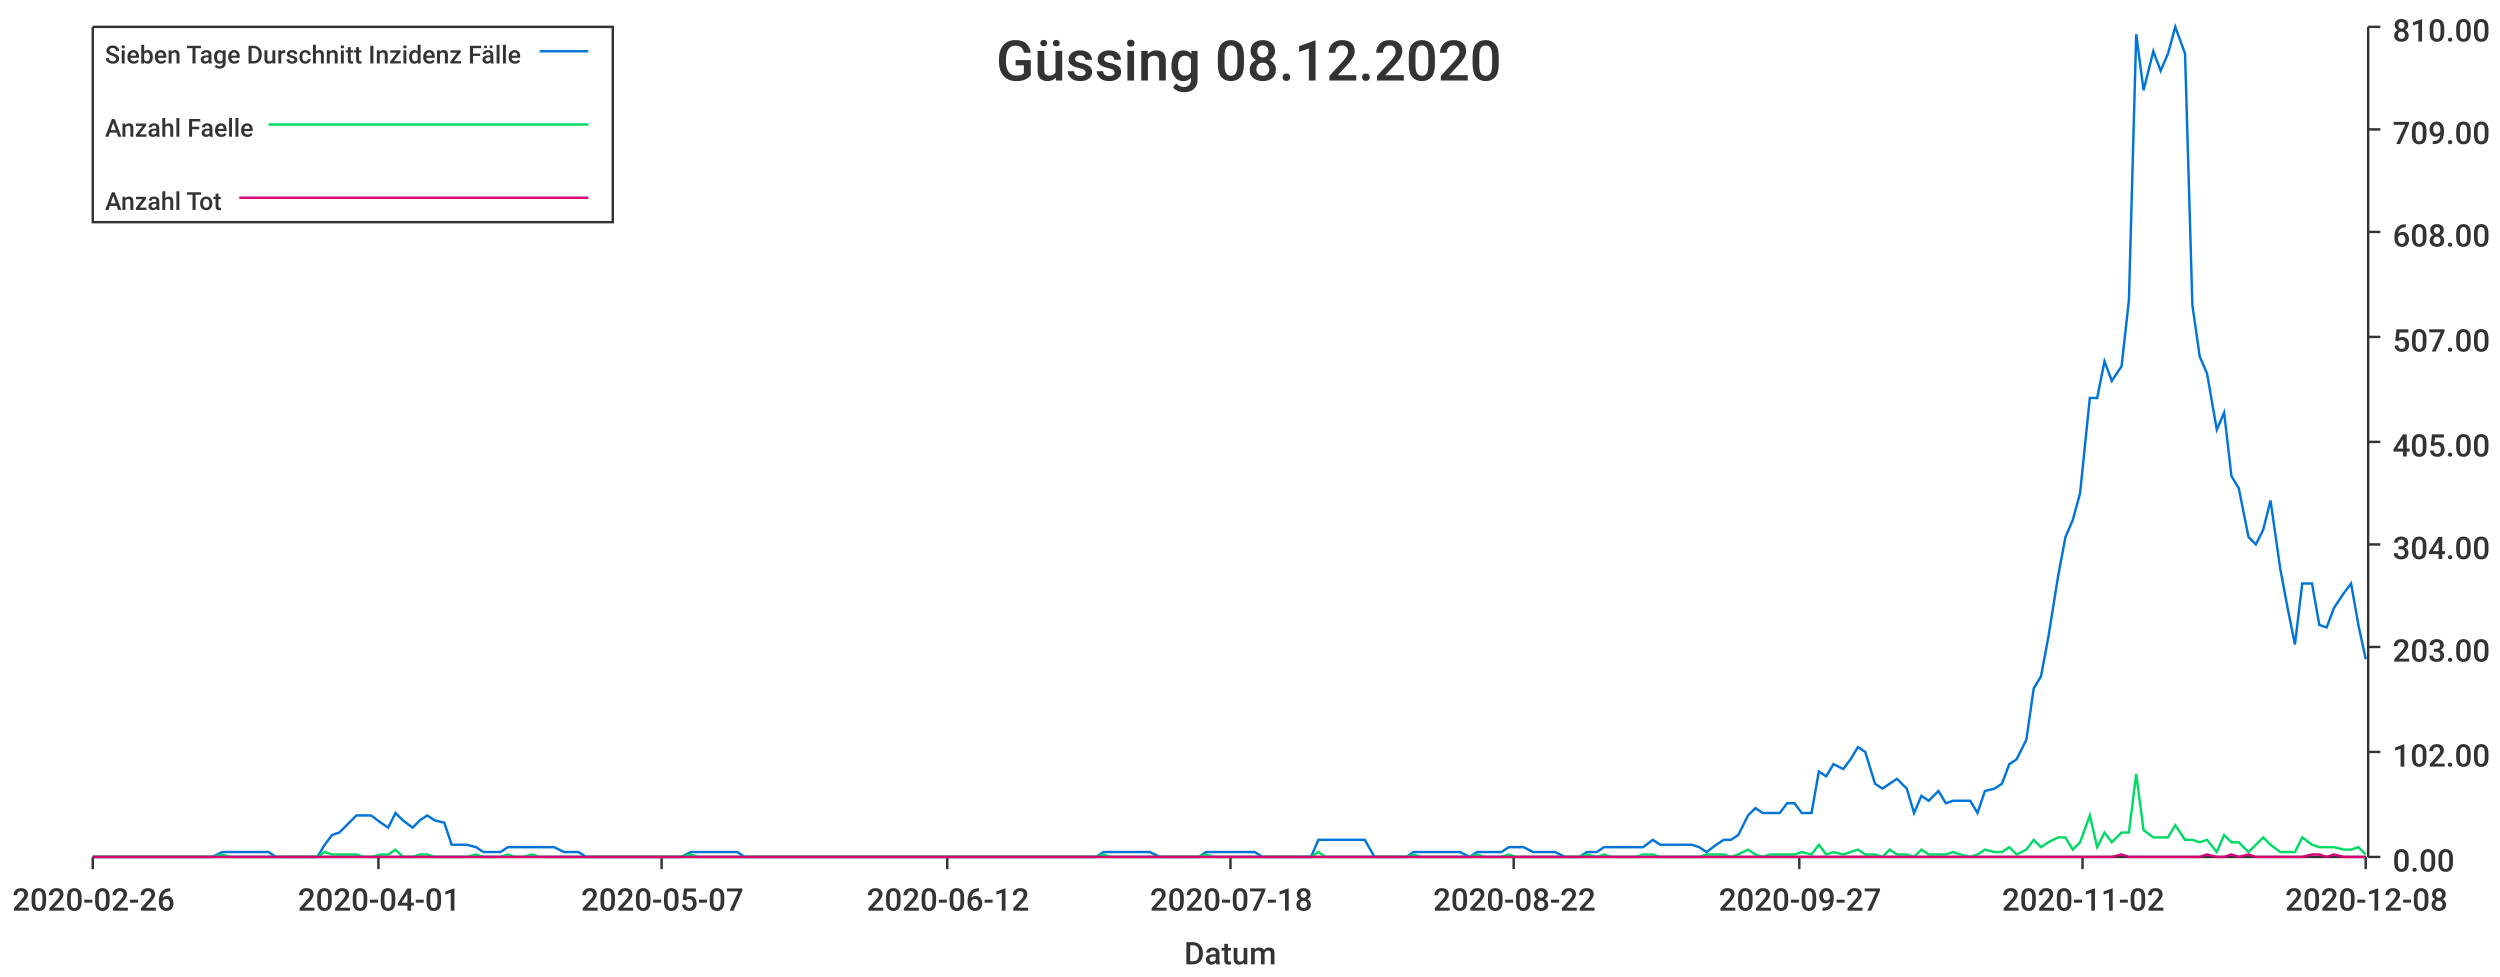
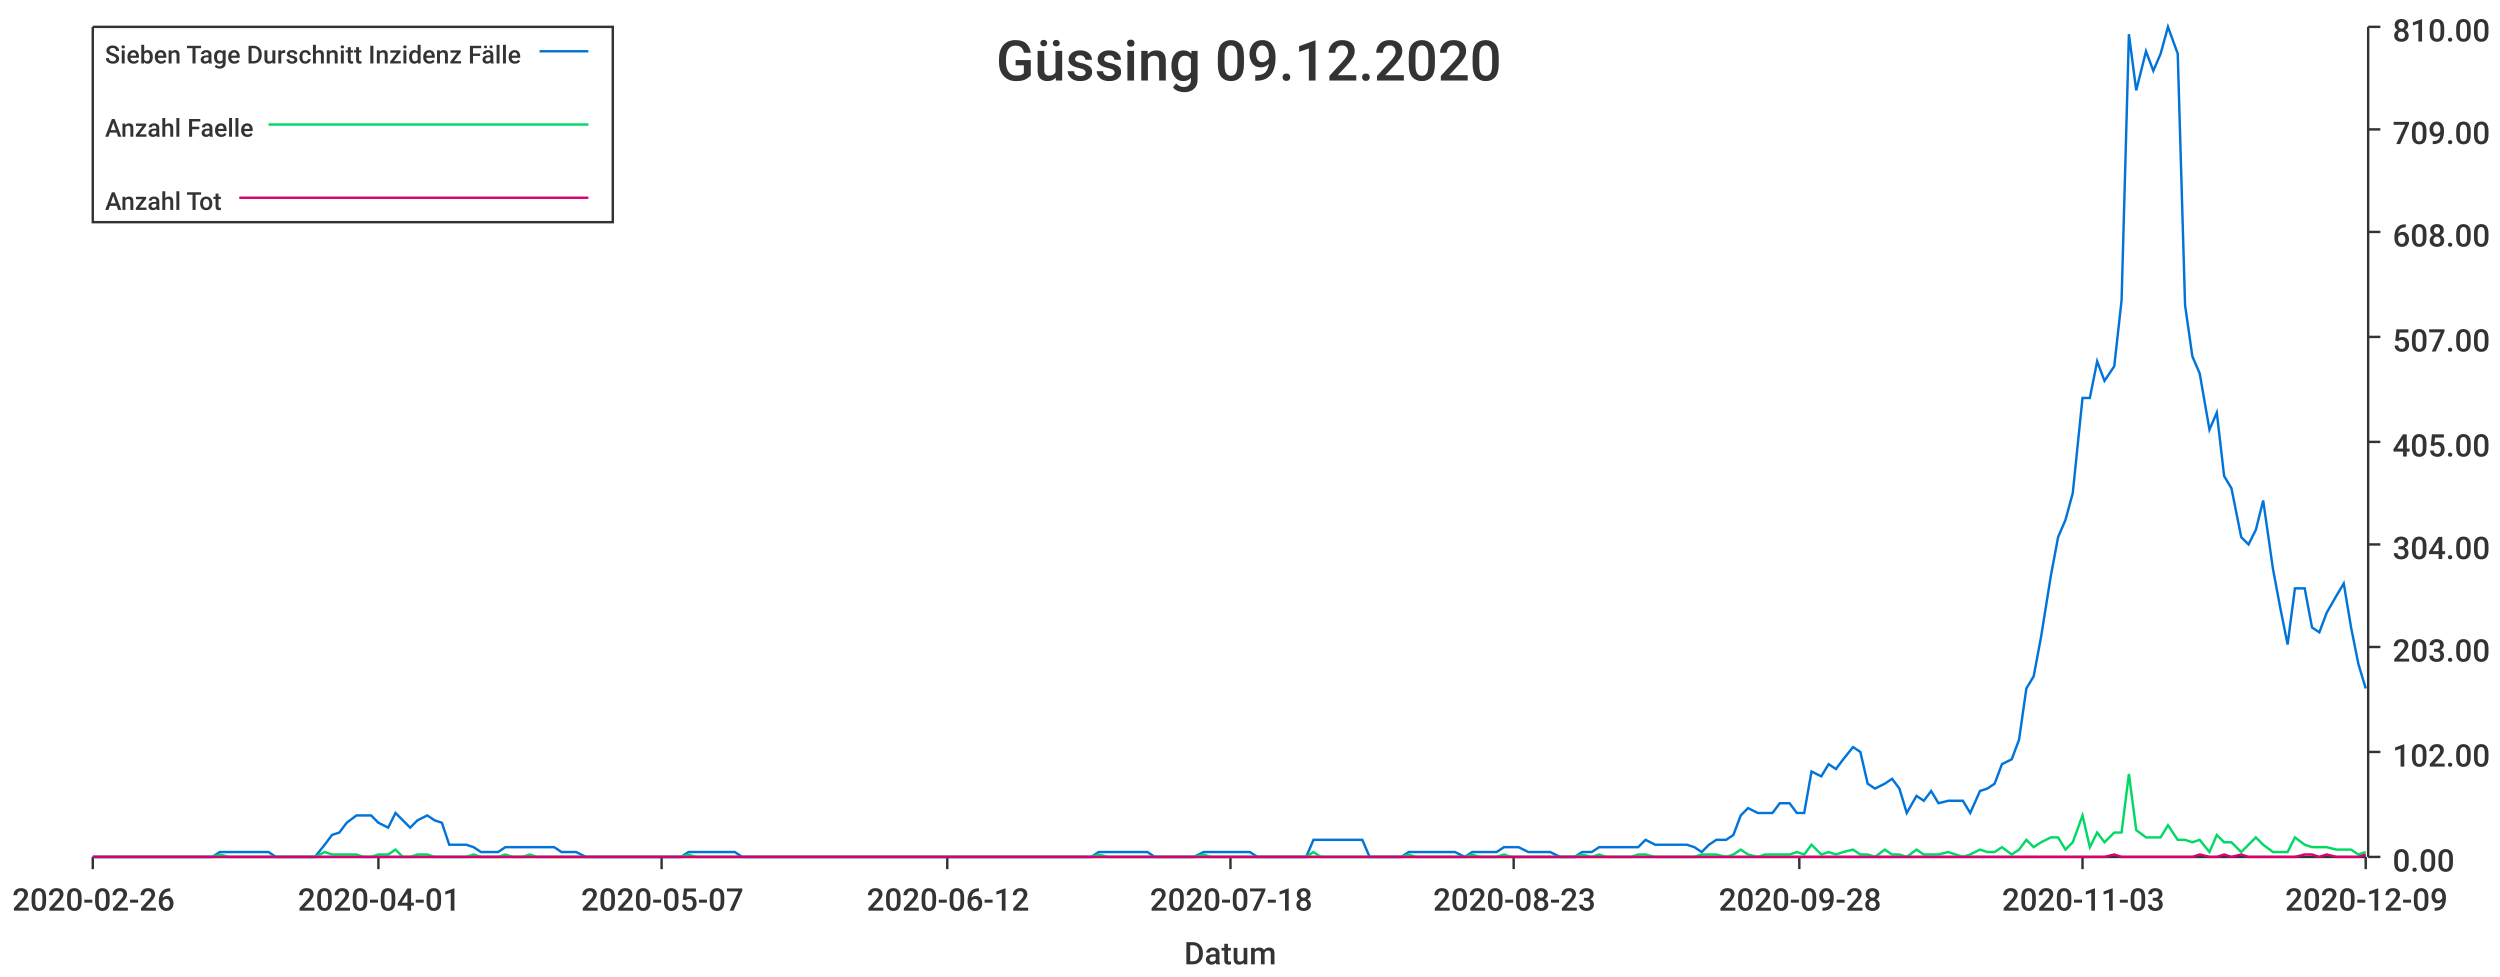
<svg xmlns="http://www.w3.org/2000/svg" width="1024" height="400">\n<path d="M 0 0 L 1024 0 L 1024 400 L 0 400 L 0 0" style="stroke-width:0;stroke:rgba(255,255,255,1.0);fill:rgba(255,255,255,1.0)" />
  <path d="M 38 11 L 969 11 L 969 351 L 38 351 L 38 11" style="stroke-width:0;stroke:rgba(255,255,255,1.0);fill:rgba(255,255,255,1.0)" />
  <path d="M 38 351 L 969 351" style="stroke-width:1;stroke:rgba(51,51,51,1.0);fill:none" />
  <path d="M 38 351 L 38 356" style="stroke-width:1;stroke:rgba(51,51,51,1.0);fill:none" />
  <text x="5" y="373" style="stroke-width:0;stroke:none;fill:rgba(51,51,51,1.0);font-size:12.8px;font-family:'Roboto Medium',sans-serif">2020-02-26</text>
  <path d="M 155 351 L 155 356" style="stroke-width:1;stroke:rgba(51,51,51,1.0);fill:none" />
  <text x="122" y="373" style="stroke-width:0;stroke:none;fill:rgba(51,51,51,1.0);font-size:12.8px;font-family:'Roboto Medium',sans-serif">2020-04-01</text>
  <path d="M 271 351 L 271 356" style="stroke-width:1;stroke:rgba(51,51,51,1.0);fill:none" />
  <text x="238" y="373" style="stroke-width:0;stroke:none;fill:rgba(51,51,51,1.0);font-size:12.8px;font-family:'Roboto Medium',sans-serif">2020-05-07</text>
  <path d="M 388 351 L 388 356" style="stroke-width:1;stroke:rgba(51,51,51,1.0);fill:none" />
  <text x="355" y="373" style="stroke-width:0;stroke:none;fill:rgba(51,51,51,1.0);font-size:12.8px;font-family:'Roboto Medium',sans-serif">2020-06-12</text>
  <path d="M 504 351 L 504 356" style="stroke-width:1;stroke:rgba(51,51,51,1.0);fill:none" />
  <text x="471" y="373" style="stroke-width:0;stroke:none;fill:rgba(51,51,51,1.0);font-size:12.8px;font-family:'Roboto Medium',sans-serif">2020-07-18</text>
  <path d="M 620 351 L 620 356" style="stroke-width:1;stroke:rgba(51,51,51,1.0);fill:none" />
-   <text x="587" y="373" style="stroke-width:0;stroke:none;fill:rgba(51,51,51,1.0);font-size:12.8px;font-family:'Roboto Medium',sans-serif">2020-08-22</text>
+   <text x="587" y="373" style="stroke-width:0;stroke:none;fill:rgba(51,51,51,1.0);font-size:12.8px;font-family:'Roboto Medium',sans-serif">2020-08-23</text>
  <path d="M 737 351 L 737 356" style="stroke-width:1;stroke:rgba(51,51,51,1.0);fill:none" />
-   <text x="704" y="373" style="stroke-width:0;stroke:none;fill:rgba(51,51,51,1.0);font-size:12.8px;font-family:'Roboto Medium',sans-serif">2020-09-27</text>
+   <text x="704" y="373" style="stroke-width:0;stroke:none;fill:rgba(51,51,51,1.0);font-size:12.8px;font-family:'Roboto Medium',sans-serif">2020-09-28</text>
  <path d="M 853 351 L 853 356" style="stroke-width:1;stroke:rgba(51,51,51,1.0);fill:none" />
-   <text x="820" y="373" style="stroke-width:0;stroke:none;fill:rgba(51,51,51,1.0);font-size:12.8px;font-family:'Roboto Medium',sans-serif">2020-11-02</text>
+   <text x="820" y="373" style="stroke-width:0;stroke:none;fill:rgba(51,51,51,1.0);font-size:12.8px;font-family:'Roboto Medium',sans-serif">2020-11-03</text>
  <path d="M 969 351 L 969 356" style="stroke-width:1;stroke:rgba(51,51,51,1.0);fill:none" />
-   <text x="936" y="373" style="stroke-width:0;stroke:none;fill:rgba(51,51,51,1.0);font-size:12.8px;font-family:'Roboto Medium',sans-serif">2020-12-08</text>
+   <text x="936" y="373" style="stroke-width:0;stroke:none;fill:rgba(51,51,51,1.0);font-size:12.8px;font-family:'Roboto Medium',sans-serif">2020-12-09</text>
  <text x="485" y="395" style="stroke-width:0;stroke:none;fill:rgba(51,51,51,1.0);font-size:12.8px;font-family:'Roboto Medium',sans-serif">Datum</text>
  <path d="M 970 351 L 970 11" style="stroke-width:1;stroke:rgba(51,51,51,1.0);fill:none" />
  <path d="M 970 351 L 975 351" style="stroke-width:1;stroke:rgba(51,51,51,1.0);fill:none" />
  <text x="980" y="357" style="stroke-width:0;stroke:none;fill:rgba(51,51,51,1.0);font-size:12.8px;font-family:'Roboto Medium',sans-serif">0.00</text>
  <path d="M 970 308 L 975 308" style="stroke-width:1;stroke:rgba(51,51,51,1.0);fill:none" />
  <text x="980" y="314" style="stroke-width:0;stroke:none;fill:rgba(51,51,51,1.0);font-size:12.8px;font-family:'Roboto Medium',sans-serif">102.00</text>
  <path d="M 970 265 L 975 265" style="stroke-width:1;stroke:rgba(51,51,51,1.0);fill:none" />
  <text x="980" y="271" style="stroke-width:0;stroke:none;fill:rgba(51,51,51,1.0);font-size:12.8px;font-family:'Roboto Medium',sans-serif">203.00</text>
  <path d="M 970 223 L 975 223" style="stroke-width:1;stroke:rgba(51,51,51,1.0);fill:none" />
  <text x="980" y="229" style="stroke-width:0;stroke:none;fill:rgba(51,51,51,1.0);font-size:12.8px;font-family:'Roboto Medium',sans-serif">304.00</text>
  <path d="M 970 181 L 975 181" style="stroke-width:1;stroke:rgba(51,51,51,1.0);fill:none" />
  <text x="980" y="187" style="stroke-width:0;stroke:none;fill:rgba(51,51,51,1.0);font-size:12.8px;font-family:'Roboto Medium',sans-serif">405.00</text>
  <path d="M 970 138 L 975 138" style="stroke-width:1;stroke:rgba(51,51,51,1.0);fill:none" />
  <text x="980" y="144" style="stroke-width:0;stroke:none;fill:rgba(51,51,51,1.0);font-size:12.8px;font-family:'Roboto Medium',sans-serif">507.00</text>
  <path d="M 970 95 L 975 95" style="stroke-width:1;stroke:rgba(51,51,51,1.0);fill:none" />
  <text x="980" y="101" style="stroke-width:0;stroke:none;fill:rgba(51,51,51,1.0);font-size:12.8px;font-family:'Roboto Medium',sans-serif">608.00</text>
  <path d="M 970 53 L 975 53" style="stroke-width:1;stroke:rgba(51,51,51,1.0);fill:none" />
  <text x="980" y="59" style="stroke-width:0;stroke:none;fill:rgba(51,51,51,1.0);font-size:12.8px;font-family:'Roboto Medium',sans-serif">709.00</text>
  <path d="M 970 11 L 975 11" style="stroke-width:1;stroke:rgba(51,51,51,1.0);fill:none" />
  <text x="980" y="17" style="stroke-width:0;stroke:none;fill:rgba(51,51,51,1.0);font-size:12.8px;font-family:'Roboto Medium',sans-serif">810.00</text>
-   <path d="M 38 351 L 42 351 L 45 351 L 48 351 L 52 351 L 55 351 L 58 351 L 61 351 L 65 351 L 68 351 L 71 351 L 74 351 L 78 351 L 81 351 L 84 351 L 87 351 L 91 349 L 94 349 L 97 349 L 100 349 L 104 349 L 107 349 L 110 349 L 113 351 L 117 351 L 120 351 L 123 351 L 126 351 L 130 351 L 133 346 L 136 342 L 139 341 L 143 337 L 146 334 L 149 334 L 152 334 L 156 337 L 159 339 L 162 333 L 165 336 L 169 339 L 172 336 L 175 334 L 178 336 L 182 337 L 185 346 L 188 346 L 191 346 L 195 347 L 198 349 L 201 349 L 205 349 L 208 347 L 211 347 L 214 347 L 218 347 L 221 347 L 224 347 L 227 347 L 231 349 L 234 349 L 237 349 L 240 351 L 244 351 L 247 351 L 250 351 L 253 351 L 257 351 L 260 351 L 263 351 L 266 351 L 270 351 L 273 351 L 276 351 L 279 351 L 283 349 L 286 349 L 289 349 L 292 349 L 296 349 L 299 349 L 302 349 L 305 351 L 309 351 L 312 351 L 315 351 L 318 351 L 322 351 L 325 351 L 328 351 L 331 351 L 335 351 L 338 351 L 341 351 L 344 351 L 348 351 L 351 351 L 354 351 L 358 351 L 361 351 L 364 351 L 367 351 L 371 351 L 374 351 L 377 351 L 380 351 L 384 351 L 387 351 L 390 351 L 393 351 L 397 351 L 400 351 L 403 351 L 406 351 L 410 351 L 413 351 L 416 351 L 419 351 L 423 351 L 426 351 L 429 351 L 432 351 L 436 351 L 439 351 L 442 351 L 445 351 L 449 351 L 452 349 L 455 349 L 458 349 L 462 349 L 465 349 L 468 349 L 471 349 L 475 351 L 478 351 L 481 351 L 484 351 L 488 351 L 491 351 L 494 349 L 497 349 L 501 349 L 504 349 L 507 349 L 511 349 L 514 349 L 517 351 L 520 351 L 524 351 L 527 351 L 530 351 L 533 351 L 537 351 L 540 344 L 543 344 L 546 344 L 550 344 L 553 344 L 556 344 L 559 344 L 563 351 L 566 351 L 569 351 L 572 351 L 576 351 L 579 349 L 582 349 L 585 349 L 589 349 L 592 349 L 595 349 L 598 349 L 602 351 L 605 349 L 608 349 L 611 349 L 615 349 L 618 347 L 621 347 L 624 347 L 628 349 L 631 349 L 634 349 L 637 349 L 641 351 L 644 351 L 647 351 L 650 349 L 654 349 L 657 347 L 660 347 L 664 347 L 667 347 L 670 347 L 673 347 L 677 344 L 680 346 L 683 346 L 686 346 L 690 346 L 693 346 L 696 347 L 699 349 L 703 346 L 706 344 L 709 344 L 712 342 L 716 334 L 719 331 L 722 333 L 725 333 L 729 333 L 732 329 L 735 329 L 738 333 L 742 333 L 745 316 L 748 318 L 751 313 L 755 315 L 758 311 L 761 306 L 764 308 L 768 321 L 771 323 L 774 321 L 777 319 L 781 323 L 784 333 L 787 326 L 790 328 L 794 324 L 797 329 L 800 328 L 803 328 L 807 328 L 810 333 L 813 324 L 817 323 L 820 321 L 823 313 L 826 311 L 830 303 L 833 282 L 836 277 L 839 261 L 843 236 L 846 220 L 849 213 L 852 202 L 856 163 L 859 163 L 862 148 L 865 156 L 869 150 L 872 123 L 875 14 L 878 37 L 882 21 L 885 29 L 888 22 L 891 11 L 895 22 L 898 125 L 901 146 L 904 153 L 908 176 L 911 169 L 914 195 L 917 200 L 921 220 L 924 223 L 927 217 L 930 205 L 934 233 L 937 249 L 940 264 L 943 239 L 947 239 L 950 256 L 953 257 L 956 249 L 960 243 L 963 239 L 966 256 L 969 270" style="stroke-width:1;stroke:rgba(0,116,217,1.0);fill:none" />
-   <path d="M 38 351 L 42 351 L 45 351 L 48 351 L 52 351 L 55 351 L 58 351 L 61 351 L 65 351 L 68 351 L 71 351 L 74 351 L 78 351 L 81 351 L 84 351 L 87 351 L 91 350 L 94 351 L 97 351 L 100 351 L 104 351 L 107 351 L 110 351 L 113 351 L 117 351 L 120 351 L 123 351 L 126 351 L 130 351 L 133 349 L 136 350 L 139 350 L 143 350 L 146 350 L 149 351 L 152 351 L 156 350 L 159 350 L 162 348 L 165 351 L 169 351 L 172 350 L 175 350 L 178 351 L 182 351 L 185 351 L 188 351 L 191 351 L 195 350 L 198 351 L 201 351 L 205 351 L 208 350 L 211 351 L 214 351 L 218 350 L 221 351 L 224 351 L 227 351 L 231 351 L 234 351 L 237 351 L 240 351 L 244 351 L 247 351 L 250 351 L 253 351 L 257 351 L 260 351 L 263 351 L 266 351 L 270 351 L 273 351 L 276 351 L 279 351 L 283 350 L 286 351 L 289 351 L 292 351 L 296 351 L 299 351 L 302 351 L 305 351 L 309 351 L 312 351 L 315 351 L 318 351 L 322 351 L 325 351 L 328 351 L 331 351 L 335 351 L 338 351 L 341 351 L 344 351 L 348 351 L 351 351 L 354 351 L 358 351 L 361 351 L 364 351 L 367 351 L 371 351 L 374 351 L 377 351 L 380 351 L 384 351 L 387 351 L 390 351 L 393 351 L 397 351 L 400 351 L 403 351 L 406 351 L 410 351 L 413 351 L 416 351 L 419 351 L 423 351 L 426 351 L 429 351 L 432 351 L 436 351 L 439 351 L 442 351 L 445 351 L 449 351 L 452 350 L 455 351 L 458 351 L 462 351 L 465 351 L 468 351 L 471 351 L 475 351 L 478 351 L 481 351 L 484 351 L 488 351 L 491 351 L 494 350 L 497 351 L 501 351 L 504 351 L 507 351 L 511 351 L 514 351 L 517 351 L 520 351 L 524 351 L 527 351 L 530 351 L 533 351 L 537 351 L 540 349 L 543 351 L 546 351 L 550 351 L 553 351 L 556 351 L 559 351 L 563 351 L 566 351 L 569 351 L 572 351 L 576 351 L 579 350 L 582 351 L 585 351 L 589 351 L 592 351 L 595 351 L 598 351 L 602 351 L 605 350 L 608 351 L 611 351 L 615 351 L 618 350 L 621 351 L 624 351 L 628 351 L 631 351 L 634 351 L 637 351 L 641 351 L 644 351 L 647 351 L 650 350 L 654 351 L 657 350 L 660 351 L 664 351 L 667 351 L 670 351 L 673 350 L 677 350 L 680 351 L 683 351 L 686 351 L 690 351 L 693 351 L 696 351 L 699 350 L 703 350 L 706 350 L 709 351 L 712 350 L 716 348 L 719 350 L 722 351 L 725 350 L 729 350 L 732 350 L 735 350 L 738 349 L 742 350 L 745 346 L 748 350 L 751 349 L 755 350 L 758 349 L 761 348 L 764 350 L 768 350 L 771 351 L 774 348 L 777 350 L 781 350 L 784 351 L 787 348 L 790 350 L 794 350 L 797 350 L 800 349 L 803 350 L 807 351 L 810 350 L 813 348 L 817 349 L 820 349 L 823 347 L 826 350 L 830 348 L 833 344 L 836 347 L 839 345 L 843 343 L 846 343 L 849 348 L 852 345 L 856 334 L 859 347 L 862 341 L 865 345 L 869 341 L 872 341 L 875 317 L 878 340 L 882 343 L 885 343 L 888 343 L 891 338 L 895 344 L 898 344 L 901 345 L 904 344 L 908 349 L 911 342 L 914 345 L 917 345 L 921 349 L 924 346 L 927 343 L 930 346 L 934 349 L 937 349 L 940 349 L 943 343 L 947 346 L 950 347 L 953 347 L 956 347 L 960 348 L 963 348 L 966 347 L 969 350" style="stroke-width:1;stroke:rgba(0,217,101,1.0);fill:none" />
-   <path d="M 38 351 L 42 351 L 45 351 L 48 351 L 52 351 L 55 351 L 58 351 L 61 351 L 65 351 L 68 351 L 71 351 L 74 351 L 78 351 L 81 351 L 84 351 L 87 351 L 91 351 L 94 351 L 97 351 L 100 351 L 104 351 L 107 351 L 110 351 L 113 351 L 117 351 L 120 351 L 123 351 L 126 351 L 130 351 L 133 351 L 136 351 L 139 351 L 143 351 L 146 351 L 149 351 L 152 351 L 156 351 L 159 351 L 162 351 L 165 351 L 169 351 L 172 351 L 175 351 L 178 351 L 182 351 L 185 351 L 188 351 L 191 351 L 195 351 L 198 351 L 201 351 L 205 351 L 208 351 L 211 351 L 214 351 L 218 351 L 221 351 L 224 351 L 227 351 L 231 351 L 234 351 L 237 351 L 240 351 L 244 351 L 247 351 L 250 351 L 253 351 L 257 351 L 260 351 L 263 351 L 266 351 L 270 351 L 273 351 L 276 351 L 279 351 L 283 351 L 286 351 L 289 351 L 292 351 L 296 351 L 299 351 L 302 351 L 305 351 L 309 351 L 312 351 L 315 351 L 318 351 L 322 351 L 325 351 L 328 351 L 331 351 L 335 351 L 338 351 L 341 351 L 344 351 L 348 351 L 351 351 L 354 351 L 358 351 L 361 351 L 364 351 L 367 351 L 371 351 L 374 351 L 377 351 L 380 351 L 384 351 L 387 351 L 390 351 L 393 351 L 397 351 L 400 351 L 403 351 L 406 351 L 410 351 L 413 351 L 416 351 L 419 351 L 423 351 L 426 351 L 429 351 L 432 351 L 436 351 L 439 351 L 442 351 L 445 351 L 449 351 L 452 351 L 455 351 L 458 351 L 462 351 L 465 351 L 468 351 L 471 351 L 475 351 L 478 351 L 481 351 L 484 351 L 488 351 L 491 351 L 494 351 L 497 351 L 501 351 L 504 351 L 507 351 L 511 351 L 514 351 L 517 351 L 520 351 L 524 351 L 527 351 L 530 351 L 533 351 L 537 351 L 540 351 L 543 351 L 546 351 L 550 351 L 553 351 L 556 351 L 559 351 L 563 351 L 566 351 L 569 351 L 572 351 L 576 351 L 579 351 L 582 351 L 585 351 L 589 351 L 592 351 L 595 351 L 598 351 L 602 351 L 605 351 L 608 351 L 611 351 L 615 351 L 618 351 L 621 351 L 624 351 L 628 351 L 631 351 L 634 351 L 637 351 L 641 351 L 644 351 L 647 351 L 650 351 L 654 351 L 657 351 L 660 351 L 664 351 L 667 351 L 670 351 L 673 351 L 677 351 L 680 351 L 683 351 L 686 351 L 690 351 L 693 351 L 696 351 L 699 351 L 703 351 L 706 351 L 709 351 L 712 351 L 716 351 L 719 351 L 722 351 L 725 351 L 729 351 L 732 351 L 735 351 L 738 351 L 742 351 L 745 351 L 748 351 L 751 351 L 755 351 L 758 351 L 761 351 L 764 351 L 768 351 L 771 351 L 774 351 L 777 351 L 781 351 L 784 351 L 787 351 L 790 351 L 794 351 L 797 351 L 800 351 L 803 351 L 807 351 L 810 351 L 813 351 L 817 351 L 820 351 L 823 351 L 826 351 L 830 351 L 833 351 L 836 351 L 839 351 L 843 351 L 846 351 L 849 351 L 852 351 L 856 351 L 859 351 L 862 351 L 865 351 L 869 350 L 872 351 L 875 351 L 878 351 L 882 351 L 885 351 L 888 351 L 891 351 L 895 351 L 898 351 L 901 351 L 904 350 L 908 351 L 911 351 L 914 350 L 917 351 L 921 350 L 924 351 L 927 351 L 930 351 L 934 351 L 937 351 L 940 351 L 943 351 L 947 350 L 950 350 L 953 351 L 956 350 L 960 351 L 963 351 L 966 351 L 969 351" style="stroke-width:1;stroke:rgba(217,0,116,1.0);fill:none" />
-   <text x="408" y="33" style="stroke-width:0;stroke:none;fill:rgba(51,51,51,1.0);font-size:23.0px;font-family:'Roboto Medium',sans-serif">Güssing 08.12.2020</text>
+   <path d="M 38 351 L 42 351 L 45 351 L 48 351 L 51 351 L 55 351 L 58 351 L 61 351 L 64 351 L 68 351 L 71 351 L 74 351 L 77 351 L 81 351 L 84 351 L 87 351 L 90 349 L 94 349 L 97 349 L 100 349 L 103 349 L 107 349 L 110 349 L 113 351 L 116 351 L 120 351 L 123 351 L 126 351 L 129 351 L 133 346 L 136 342 L 139 341 L 142 337 L 146 334 L 149 334 L 152 334 L 155 337 L 159 339 L 162 333 L 165 336 L 168 339 L 171 336 L 175 334 L 178 336 L 181 337 L 184 346 L 188 346 L 191 346 L 194 347 L 197 349 L 201 349 L 204 349 L 207 347 L 210 347 L 214 347 L 217 347 L 220 347 L 223 347 L 227 347 L 230 349 L 233 349 L 236 349 L 240 351 L 243 351 L 246 351 L 249 351 L 253 351 L 256 351 L 259 351 L 262 351 L 266 351 L 269 351 L 272 351 L 275 351 L 279 351 L 282 349 L 285 349 L 288 349 L 292 349 L 295 349 L 298 349 L 301 349 L 304 351 L 308 351 L 311 351 L 314 351 L 317 351 L 321 351 L 324 351 L 327 351 L 330 351 L 334 351 L 337 351 L 340 351 L 343 351 L 347 351 L 350 351 L 353 351 L 356 351 L 360 351 L 363 351 L 366 351 L 369 351 L 373 351 L 376 351 L 379 351 L 382 351 L 386 351 L 389 351 L 392 351 L 395 351 L 399 351 L 402 351 L 405 351 L 408 351 L 412 351 L 415 351 L 418 351 L 421 351 L 425 351 L 428 351 L 431 351 L 434 351 L 437 351 L 441 351 L 444 351 L 447 351 L 450 349 L 454 349 L 457 349 L 460 349 L 463 349 L 467 349 L 470 349 L 473 351 L 476 351 L 480 351 L 483 351 L 486 351 L 489 351 L 493 349 L 496 349 L 499 349 L 502 349 L 506 349 L 509 349 L 512 349 L 515 351 L 519 351 L 522 351 L 525 351 L 528 351 L 532 351 L 535 351 L 538 344 L 541 344 L 545 344 L 548 344 L 551 344 L 554 344 L 558 344 L 561 351 L 564 351 L 567 351 L 570 351 L 574 351 L 577 349 L 580 349 L 583 349 L 587 349 L 590 349 L 593 349 L 596 349 L 600 351 L 603 349 L 606 349 L 609 349 L 613 349 L 616 347 L 619 347 L 622 347 L 626 349 L 629 349 L 632 349 L 635 349 L 639 351 L 642 351 L 645 351 L 648 349 L 652 349 L 655 347 L 658 347 L 661 347 L 665 347 L 668 347 L 671 347 L 674 344 L 678 346 L 681 346 L 684 346 L 687 346 L 691 346 L 694 347 L 697 349 L 700 346 L 703 344 L 707 344 L 710 342 L 713 334 L 716 331 L 720 333 L 723 333 L 726 333 L 729 329 L 733 329 L 736 333 L 739 333 L 742 316 L 746 318 L 749 313 L 752 315 L 755 311 L 759 306 L 762 308 L 765 321 L 768 323 L 772 321 L 775 319 L 778 323 L 781 333 L 785 326 L 788 328 L 791 324 L 794 329 L 798 328 L 801 328 L 804 328 L 807 333 L 811 324 L 814 323 L 817 321 L 820 313 L 824 311 L 827 303 L 830 282 L 833 277 L 836 261 L 840 236 L 843 220 L 846 213 L 849 202 L 853 163 L 856 163 L 859 148 L 862 156 L 866 150 L 869 123 L 872 14 L 875 37 L 879 21 L 882 29 L 885 22 L 888 11 L 892 22 L 895 125 L 898 146 L 901 153 L 905 176 L 908 169 L 911 195 L 914 200 L 918 220 L 921 223 L 924 217 L 927 205 L 931 233 L 934 249 L 937 264 L 940 241 L 944 241 L 947 257 L 950 259 L 953 251 L 957 244 L 960 239 L 963 257 L 966 272 L 969 282" style="stroke-width:1;stroke:rgba(0,116,217,1.0);fill:none" />
+   <path d="M 38 351 L 42 351 L 45 351 L 48 351 L 51 351 L 55 351 L 58 351 L 61 351 L 64 351 L 68 351 L 71 351 L 74 351 L 77 351 L 81 351 L 84 351 L 87 351 L 90 350 L 94 351 L 97 351 L 100 351 L 103 351 L 107 351 L 110 351 L 113 351 L 116 351 L 120 351 L 123 351 L 126 351 L 129 351 L 133 349 L 136 350 L 139 350 L 142 350 L 146 350 L 149 351 L 152 351 L 155 350 L 159 350 L 162 348 L 165 351 L 168 351 L 171 350 L 175 350 L 178 351 L 181 351 L 184 351 L 188 351 L 191 351 L 194 350 L 197 351 L 201 351 L 204 351 L 207 350 L 210 351 L 214 351 L 217 350 L 220 351 L 223 351 L 227 351 L 230 351 L 233 351 L 236 351 L 240 351 L 243 351 L 246 351 L 249 351 L 253 351 L 256 351 L 259 351 L 262 351 L 266 351 L 269 351 L 272 351 L 275 351 L 279 351 L 282 350 L 285 351 L 288 351 L 292 351 L 295 351 L 298 351 L 301 351 L 304 351 L 308 351 L 311 351 L 314 351 L 317 351 L 321 351 L 324 351 L 327 351 L 330 351 L 334 351 L 337 351 L 340 351 L 343 351 L 347 351 L 350 351 L 353 351 L 356 351 L 360 351 L 363 351 L 366 351 L 369 351 L 373 351 L 376 351 L 379 351 L 382 351 L 386 351 L 389 351 L 392 351 L 395 351 L 399 351 L 402 351 L 405 351 L 408 351 L 412 351 L 415 351 L 418 351 L 421 351 L 425 351 L 428 351 L 431 351 L 434 351 L 437 351 L 441 351 L 444 351 L 447 351 L 450 350 L 454 351 L 457 351 L 460 351 L 463 351 L 467 351 L 470 351 L 473 351 L 476 351 L 480 351 L 483 351 L 486 351 L 489 351 L 493 350 L 496 351 L 499 351 L 502 351 L 506 351 L 509 351 L 512 351 L 515 351 L 519 351 L 522 351 L 525 351 L 528 351 L 532 351 L 535 351 L 538 349 L 541 351 L 545 351 L 548 351 L 551 351 L 554 351 L 558 351 L 561 351 L 564 351 L 567 351 L 570 351 L 574 351 L 577 350 L 580 351 L 583 351 L 587 351 L 590 351 L 593 351 L 596 351 L 600 351 L 603 350 L 606 351 L 609 351 L 613 351 L 616 350 L 619 351 L 622 351 L 626 351 L 629 351 L 632 351 L 635 351 L 639 351 L 642 351 L 645 351 L 648 350 L 652 351 L 655 350 L 658 351 L 661 351 L 665 351 L 668 351 L 671 350 L 674 350 L 678 351 L 681 351 L 684 351 L 687 351 L 691 351 L 694 351 L 697 350 L 700 350 L 703 350 L 707 351 L 710 350 L 713 348 L 716 350 L 720 351 L 723 350 L 726 350 L 729 350 L 733 350 L 736 349 L 739 350 L 742 346 L 746 350 L 749 349 L 752 350 L 755 349 L 759 348 L 762 350 L 765 350 L 768 351 L 772 348 L 775 350 L 778 350 L 781 351 L 785 348 L 788 350 L 791 350 L 794 350 L 798 349 L 801 350 L 804 351 L 807 350 L 811 348 L 814 349 L 817 349 L 820 347 L 824 350 L 827 348 L 830 344 L 833 347 L 836 345 L 840 343 L 843 343 L 846 348 L 849 345 L 853 334 L 856 347 L 859 341 L 862 345 L 866 341 L 869 341 L 872 317 L 875 340 L 879 343 L 882 343 L 885 343 L 888 338 L 892 344 L 895 344 L 898 345 L 901 344 L 905 349 L 908 342 L 911 345 L 914 345 L 918 349 L 921 346 L 924 343 L 927 346 L 931 349 L 934 349 L 937 349 L 940 343 L 944 346 L 947 347 L 950 347 L 953 347 L 957 348 L 960 348 L 963 348 L 966 350 L 969 349" style="stroke-width:1;stroke:rgba(0,217,101,1.0);fill:none" />
+   <path d="M 38 351 L 42 351 L 45 351 L 48 351 L 51 351 L 55 351 L 58 351 L 61 351 L 64 351 L 68 351 L 71 351 L 74 351 L 77 351 L 81 351 L 84 351 L 87 351 L 90 351 L 94 351 L 97 351 L 100 351 L 103 351 L 107 351 L 110 351 L 113 351 L 116 351 L 120 351 L 123 351 L 126 351 L 129 351 L 133 351 L 136 351 L 139 351 L 142 351 L 146 351 L 149 351 L 152 351 L 155 351 L 159 351 L 162 351 L 165 351 L 168 351 L 171 351 L 175 351 L 178 351 L 181 351 L 184 351 L 188 351 L 191 351 L 194 351 L 197 351 L 201 351 L 204 351 L 207 351 L 210 351 L 214 351 L 217 351 L 220 351 L 223 351 L 227 351 L 230 351 L 233 351 L 236 351 L 240 351 L 243 351 L 246 351 L 249 351 L 253 351 L 256 351 L 259 351 L 262 351 L 266 351 L 269 351 L 272 351 L 275 351 L 279 351 L 282 351 L 285 351 L 288 351 L 292 351 L 295 351 L 298 351 L 301 351 L 304 351 L 308 351 L 311 351 L 314 351 L 317 351 L 321 351 L 324 351 L 327 351 L 330 351 L 334 351 L 337 351 L 340 351 L 343 351 L 347 351 L 350 351 L 353 351 L 356 351 L 360 351 L 363 351 L 366 351 L 369 351 L 373 351 L 376 351 L 379 351 L 382 351 L 386 351 L 389 351 L 392 351 L 395 351 L 399 351 L 402 351 L 405 351 L 408 351 L 412 351 L 415 351 L 418 351 L 421 351 L 425 351 L 428 351 L 431 351 L 434 351 L 437 351 L 441 351 L 444 351 L 447 351 L 450 351 L 454 351 L 457 351 L 460 351 L 463 351 L 467 351 L 470 351 L 473 351 L 476 351 L 480 351 L 483 351 L 486 351 L 489 351 L 493 351 L 496 351 L 499 351 L 502 351 L 506 351 L 509 351 L 512 351 L 515 351 L 519 351 L 522 351 L 525 351 L 528 351 L 532 351 L 535 351 L 538 351 L 541 351 L 545 351 L 548 351 L 551 351 L 554 351 L 558 351 L 561 351 L 564 351 L 567 351 L 570 351 L 574 351 L 577 351 L 580 351 L 583 351 L 587 351 L 590 351 L 593 351 L 596 351 L 600 351 L 603 351 L 606 351 L 609 351 L 613 351 L 616 351 L 619 351 L 622 351 L 626 351 L 629 351 L 632 351 L 635 351 L 639 351 L 642 351 L 645 351 L 648 351 L 652 351 L 655 351 L 658 351 L 661 351 L 665 351 L 668 351 L 671 351 L 674 351 L 678 351 L 681 351 L 684 351 L 687 351 L 691 351 L 694 351 L 697 351 L 700 351 L 703 351 L 707 351 L 710 351 L 713 351 L 716 351 L 720 351 L 723 351 L 726 351 L 729 351 L 733 351 L 736 351 L 739 351 L 742 351 L 746 351 L 749 351 L 752 351 L 755 351 L 759 351 L 762 351 L 765 351 L 768 351 L 772 351 L 775 351 L 778 351 L 781 351 L 785 351 L 788 351 L 791 351 L 794 351 L 798 351 L 801 351 L 804 351 L 807 351 L 811 351 L 814 351 L 817 351 L 820 351 L 824 351 L 827 351 L 830 351 L 833 351 L 836 351 L 840 351 L 843 351 L 846 351 L 849 351 L 853 351 L 856 351 L 859 351 L 862 351 L 866 350 L 869 351 L 872 351 L 875 351 L 879 351 L 882 351 L 885 351 L 888 351 L 892 351 L 895 351 L 898 351 L 901 350 L 905 351 L 908 351 L 911 350 L 914 351 L 918 350 L 921 351 L 924 351 L 927 351 L 931 351 L 934 351 L 937 351 L 940 351 L 944 350 L 947 350 L 950 351 L 953 350 L 957 351 L 960 351 L 963 351 L 966 351 L 969 350" style="stroke-width:1;stroke:rgba(217,0,116,1.0);fill:none" />
+   <text x="408" y="33" style="stroke-width:0;stroke:none;fill:rgba(51,51,51,1.0);font-size:23.0px;font-family:'Roboto Medium',sans-serif">Güssing 09.12.2020</text>
  <path d="M 38 11 L 251 11 L 251 91 L 38 91 L 38 11" style="stroke-width:1;stroke:rgba(51,51,51,1.0);fill:rgba(255,255,255,1.0)" />
  <text x="43" y="26" style="stroke-width:0;stroke:none;fill:rgba(51,51,51,1.0);font-size:10.2px;font-family:'Roboto Medium',sans-serif">Sieben Tage Durschnitt Inzidenz Fälle</text>
  <path d="M 221 21 L 241 21" style="stroke-width:1;stroke:rgba(0,116,217,1.0);fill:none" />
  <text x="43" y="56" style="stroke-width:0;stroke:none;fill:rgba(51,51,51,1.0);font-size:10.2px;font-family:'Roboto Medium',sans-serif">Anzahl Faelle</text>
  <path d="M 110 51 L 241 51" style="stroke-width:1;stroke:rgba(0,217,101,1.0);fill:none" />
  <text x="43" y="86" style="stroke-width:0;stroke:none;fill:rgba(51,51,51,1.0);font-size:10.2px;font-family:'Roboto Medium',sans-serif">Anzahl Tot</text>
  <path d="M 98 81 L 241 81" style="stroke-width:1;stroke:rgba(217,0,116,1.0);fill:none" />
</svg>
